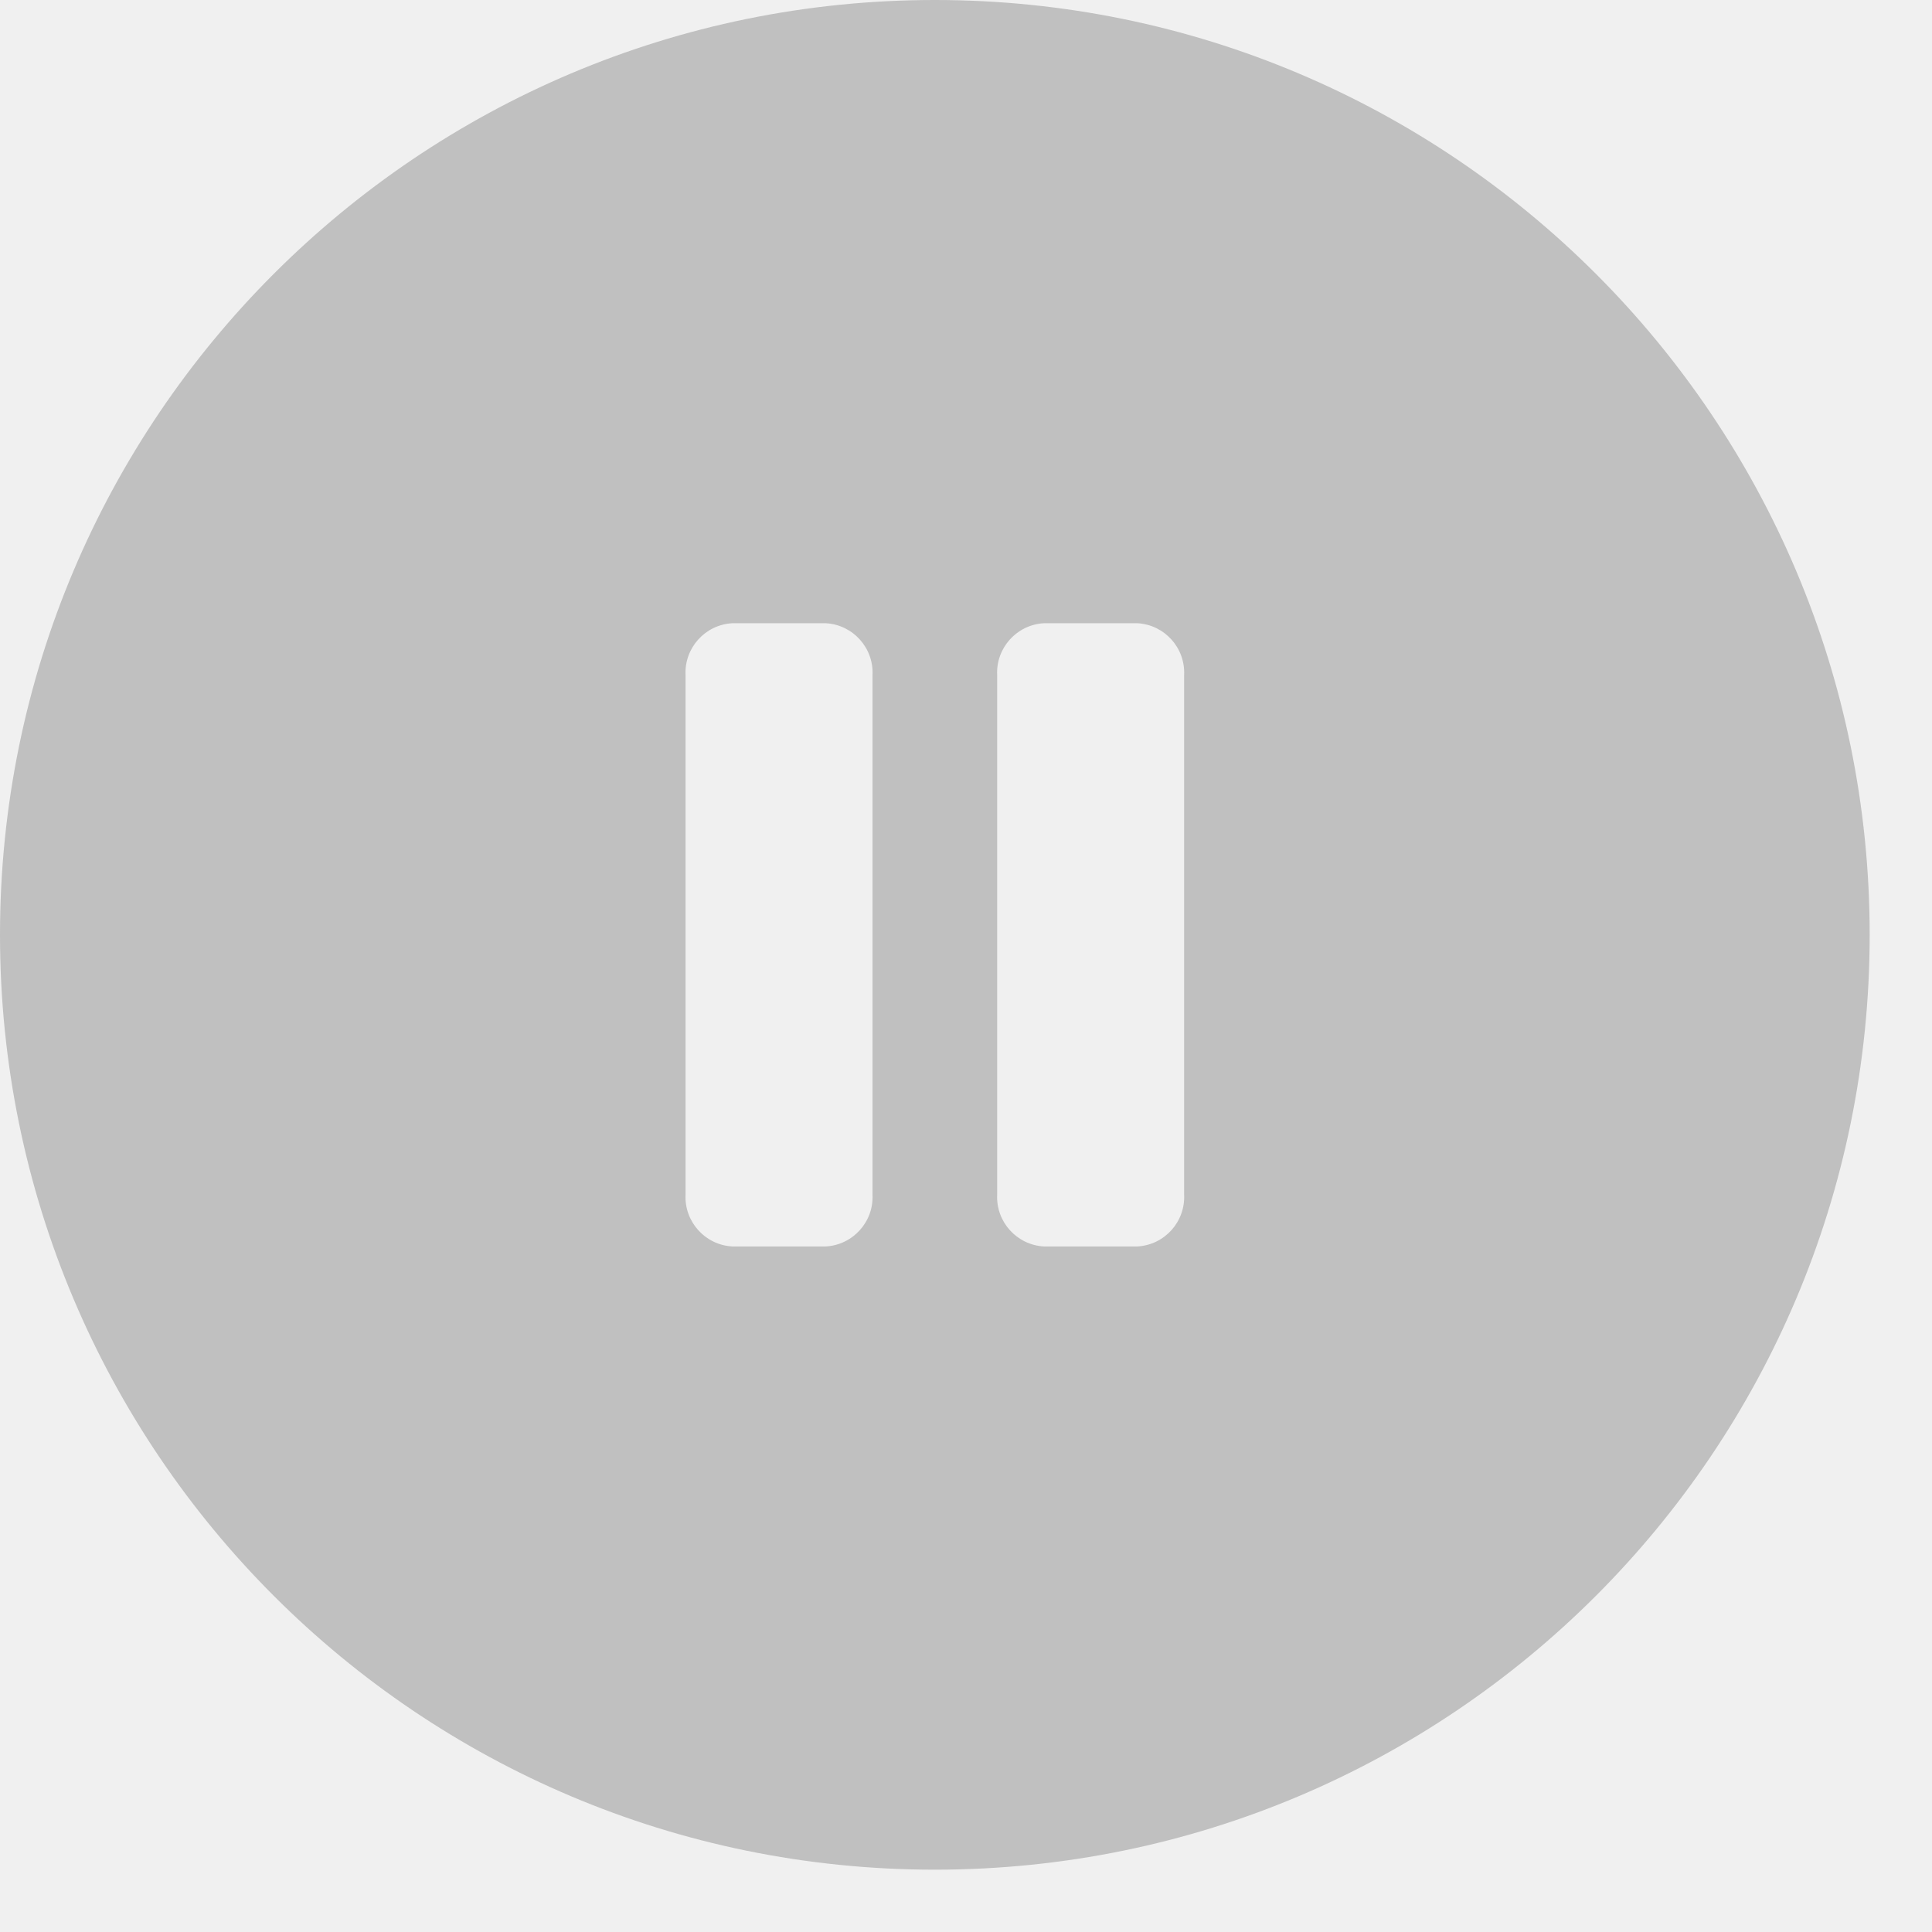
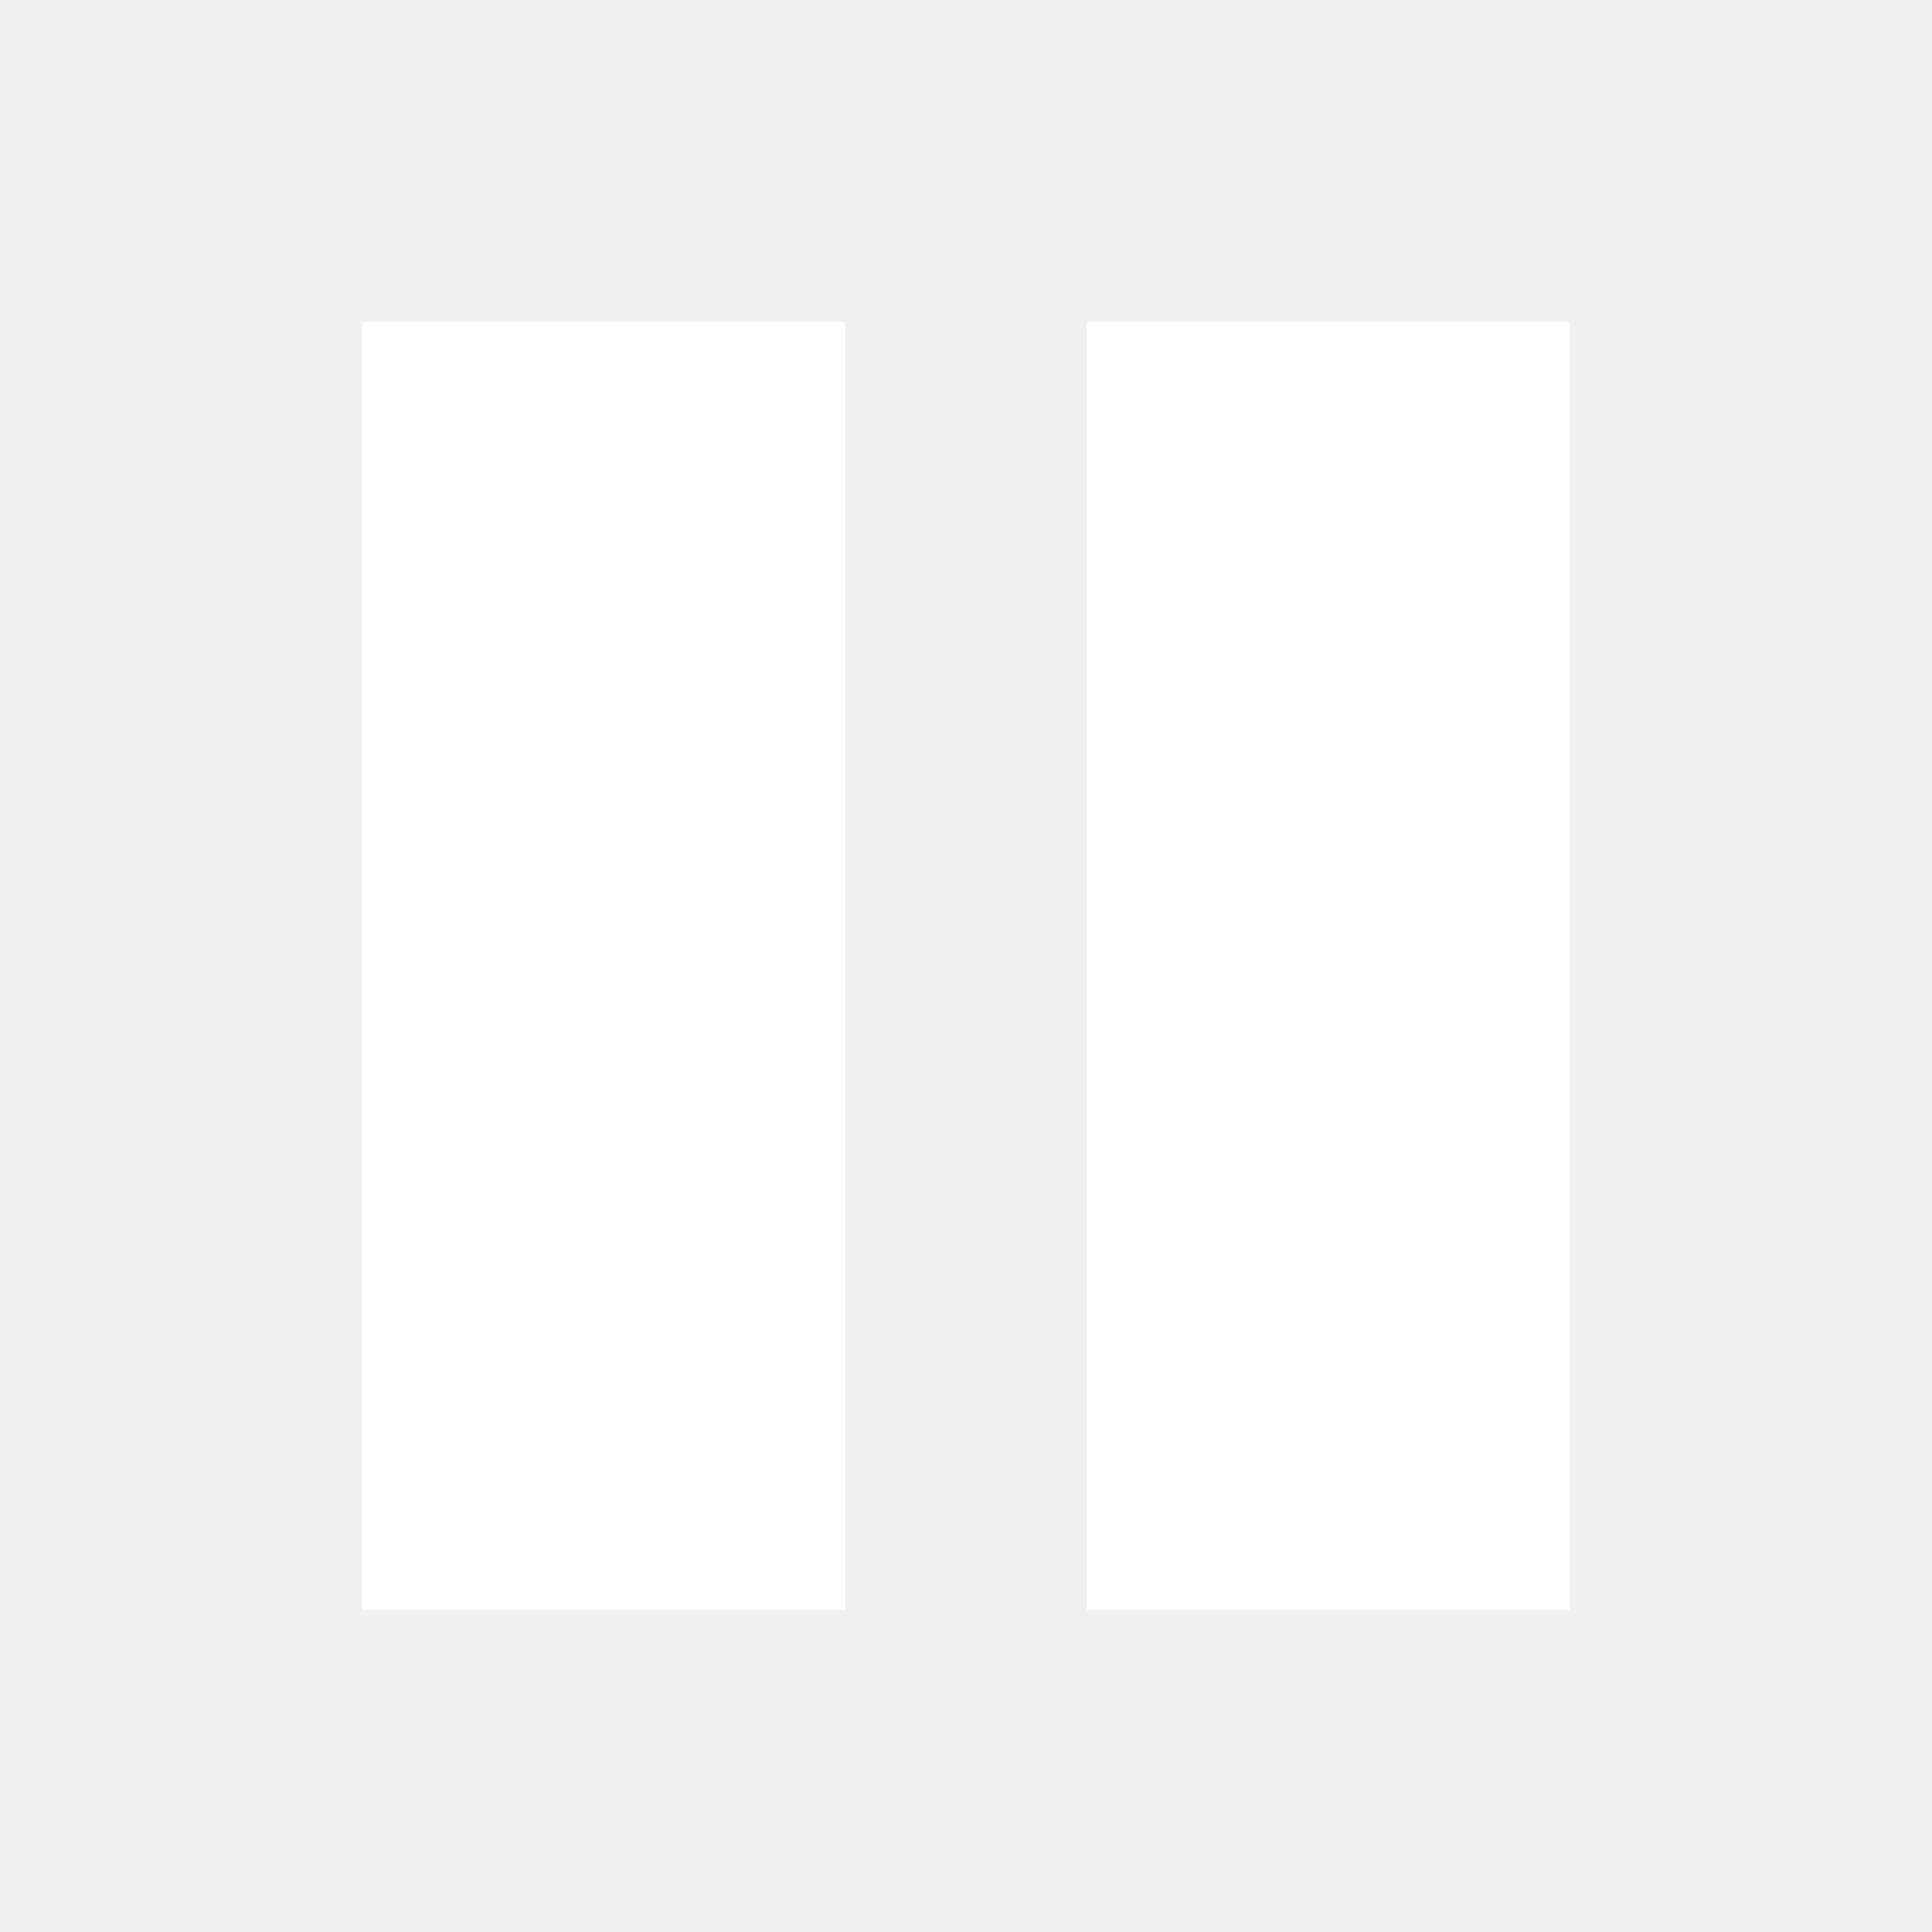
- <svg xmlns="http://www.w3.org/2000/svg" width="800px" height="800px" viewBox="0 0 62 62">
-   <path fill="#c0c0c0" fill-rule="evenodd" d="M240,930a30,30,0,1,1-30,30A30,30,0,0,1,240,930Zm-6.5,20h3a1.59,1.59,0,0,1,1.5,1.667v16.666A1.59,1.59,0,0,1,236.5,970h-3a1.59,1.59,0,0,1-1.5-1.667V951.667A1.59,1.59,0,0,1,233.5,950Zm10,0h3a1.59,1.59,0,0,1,1.5,1.667v16.666A1.59,1.59,0,0,1,246.5,970h-3a1.59,1.59,0,0,1-1.5-1.667V951.667A1.59,1.59,0,0,1,243.5,950Z" id="pause" transform="translate(-210 -930)" />
+ <svg xmlns="http://www.w3.org/2000/svg" width="800px" height="800px" viewBox="0 0 24 24" fill="white">
+   <path d="M 4.5 4 h6 v16 h-6" />
+   <path d="M 13.5 4 h6 v16 h-6" />
</svg>
